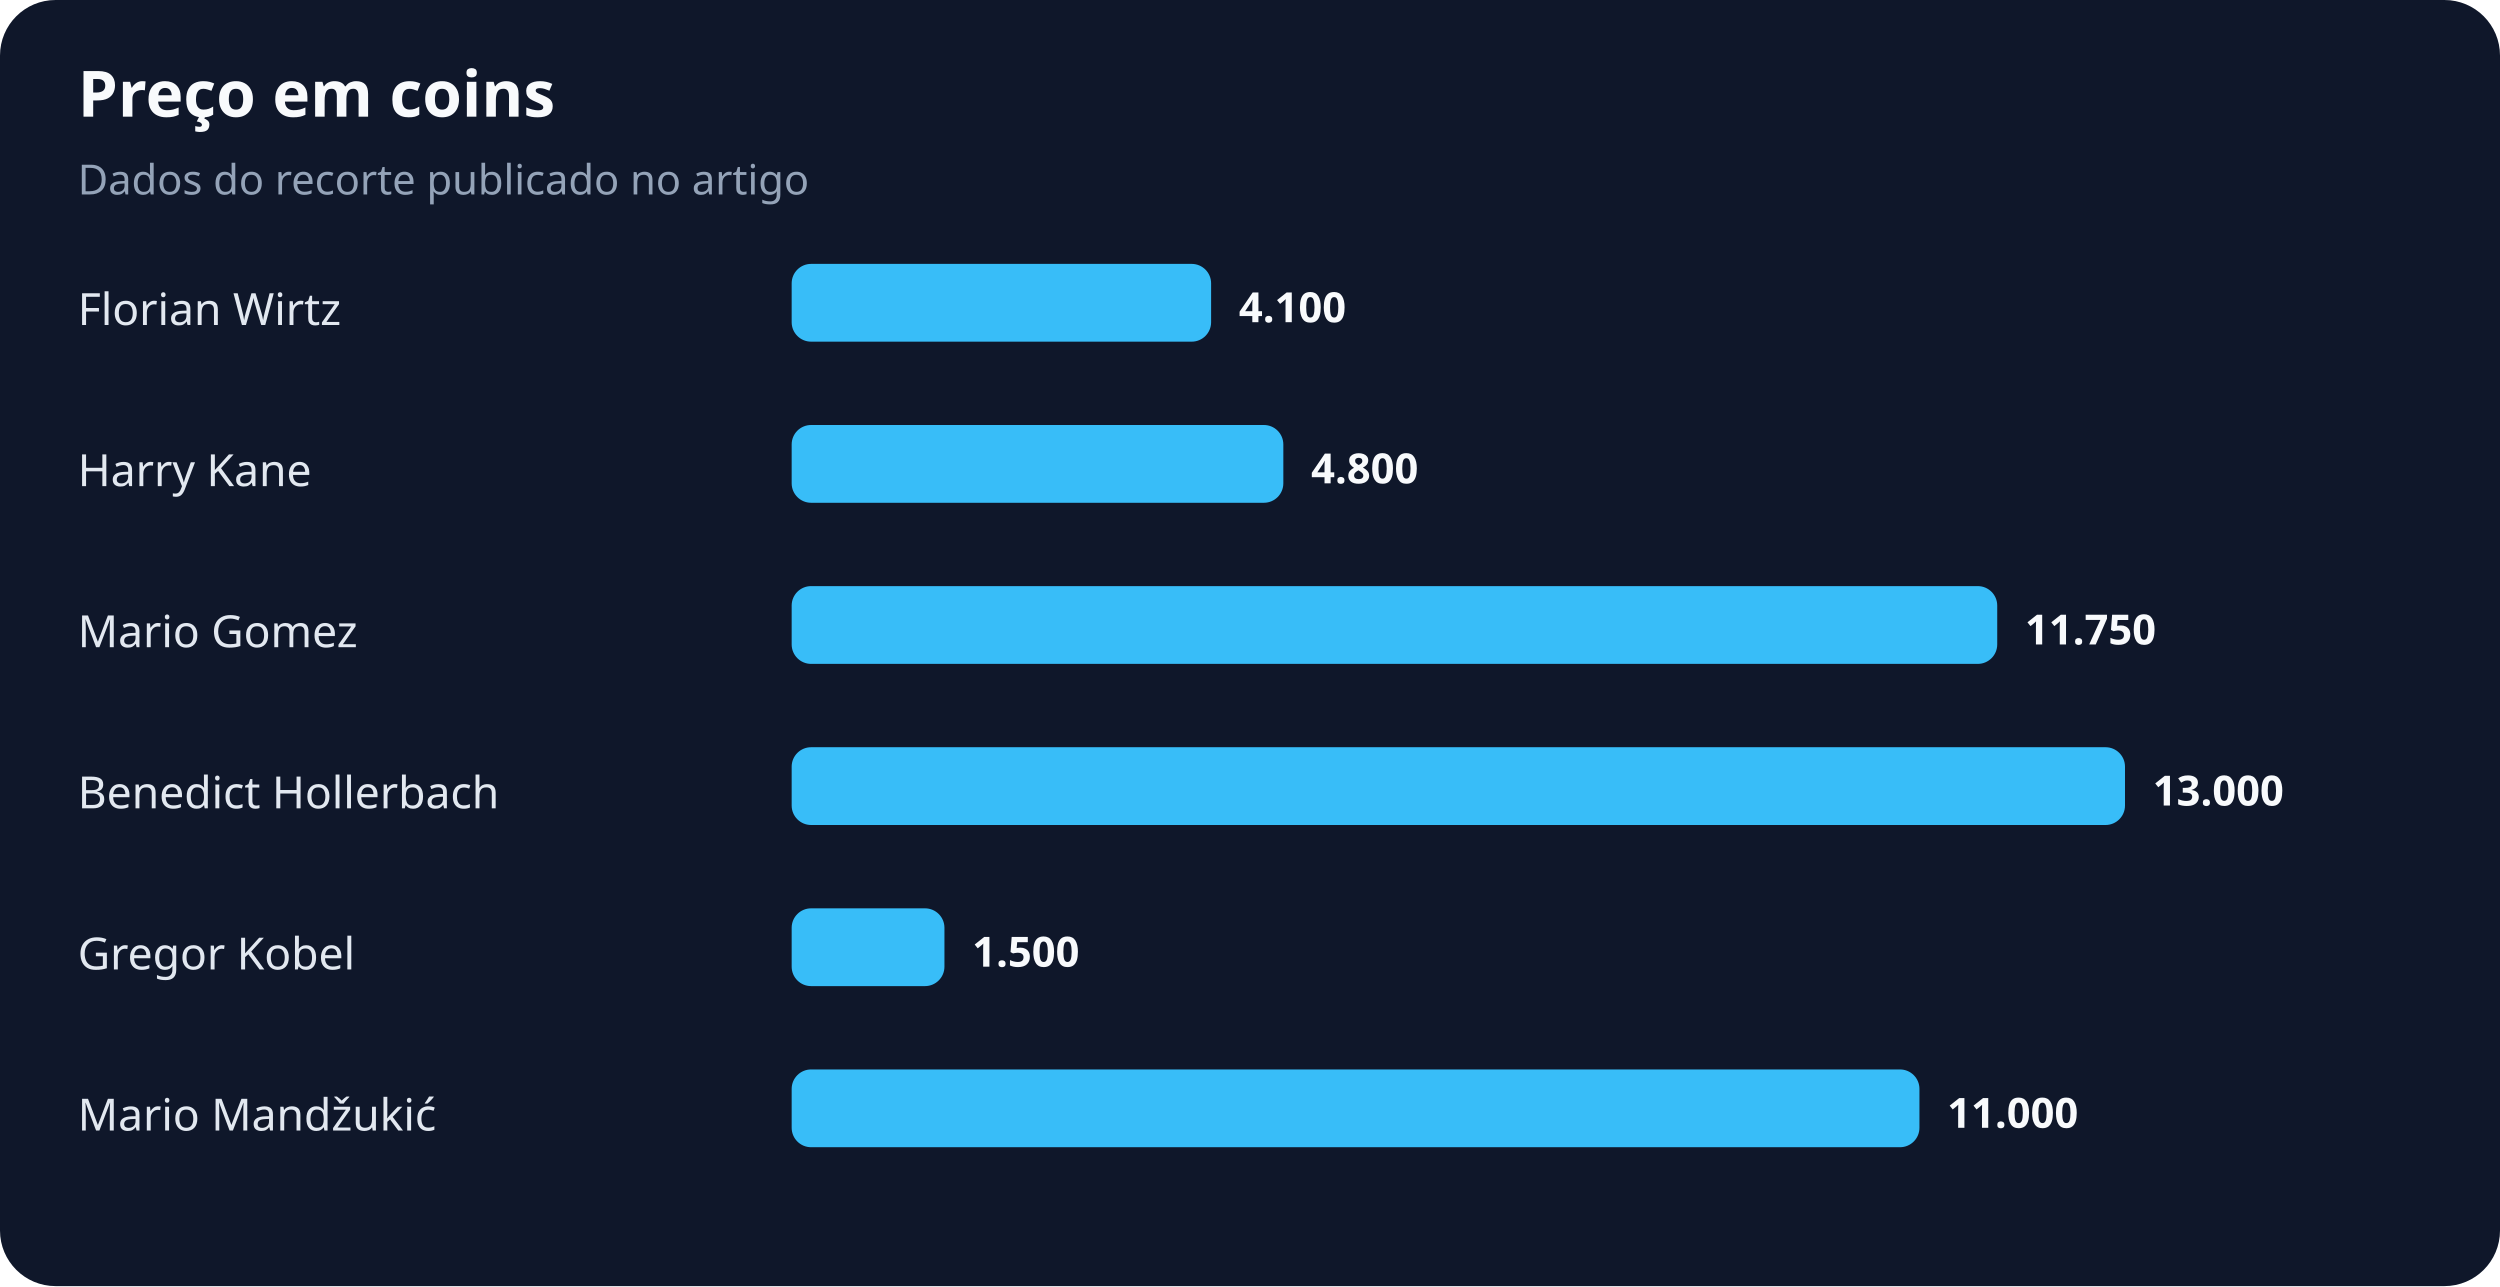
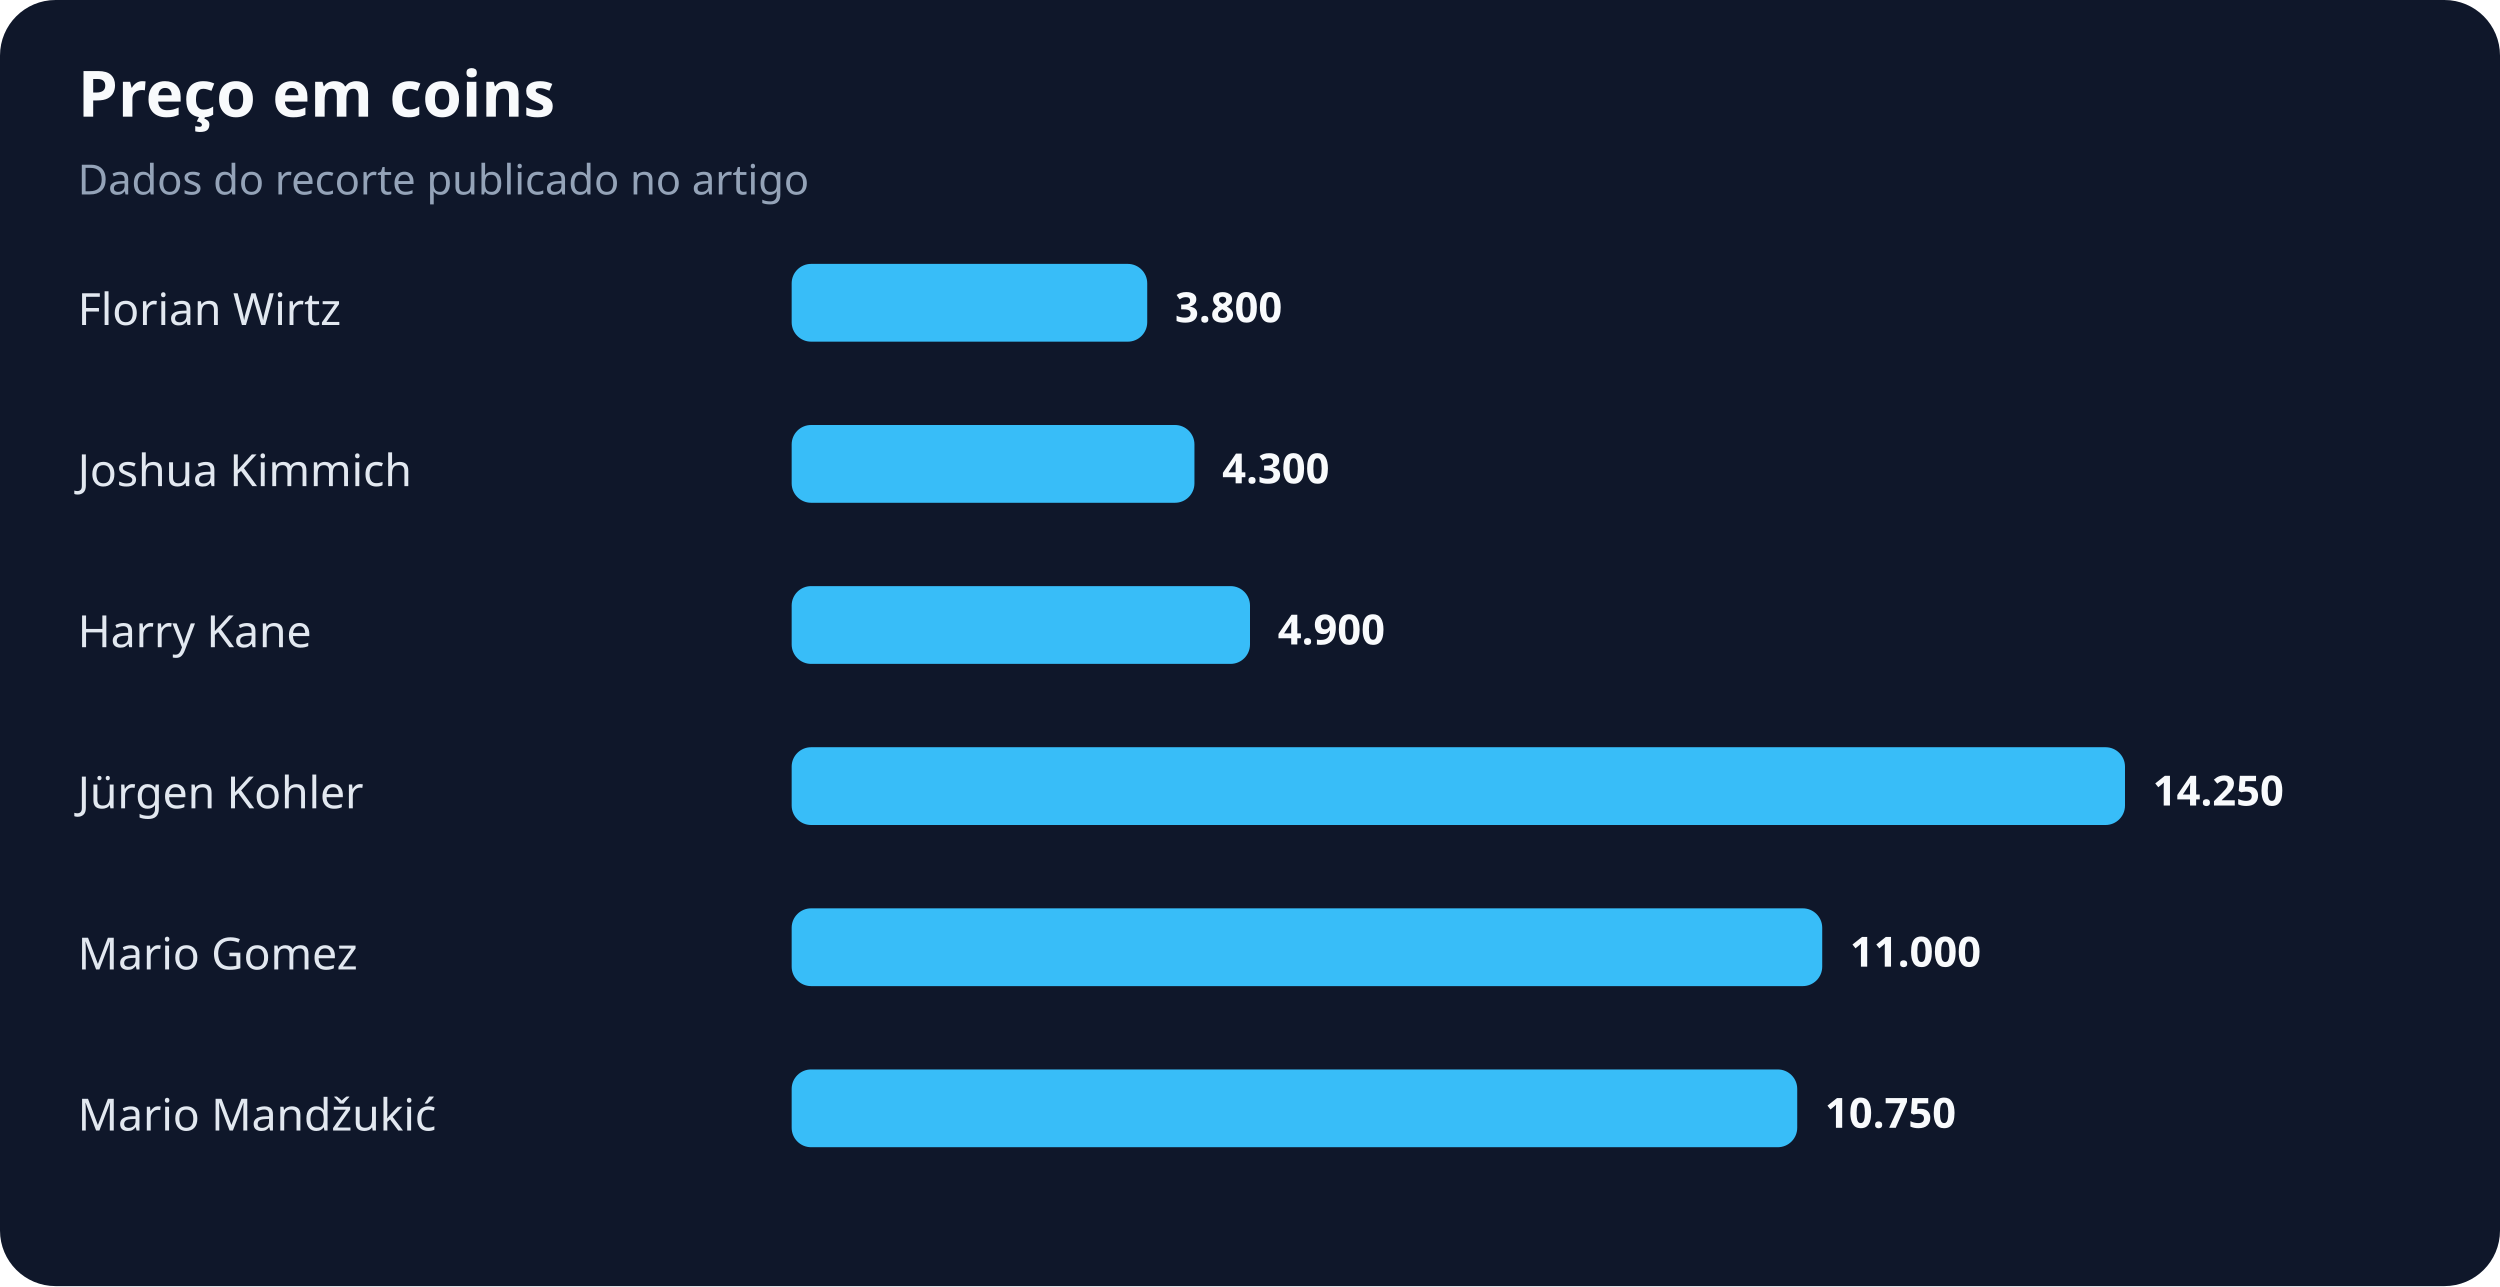
<svg xmlns="http://www.w3.org/2000/svg" width="900" height="463" viewBox="0 0 900 463" role="img" aria-labelledby="title desc">
  <rect width="100%" height="100%" rx="20" fill="#0f172a" />
  <text x="28" y="42" fill="#f8fafc" font-family="system-ui,sans-serif" font-size="23" font-weight="700">Preço em coins</text>
  <text x="28" y="70" fill="#94a3b8" font-family="system-ui,sans-serif" font-size="15">Dados do recorte publicado no artigo</text>
  <text x="28" y="117" fill="#e2e8f0" font-family="system-ui,sans-serif" font-size="16">Florian Wirtz</text>
-   <rect x="285" y="95" width="151" height="28" rx="7" fill="#38bdf8" />
-   <text x="446" y="116" fill="#f8fafc" font-family="system-ui,sans-serif" font-size="15" font-weight="700">4.100</text>
-   <text x="28" y="175" fill="#e2e8f0" font-family="system-ui,sans-serif" font-size="16">Harry Kane</text>
-   <rect x="285" y="153" width="177" height="28" rx="7" fill="#38bdf8" />
-   <text x="472" y="174" fill="#f8fafc" font-family="system-ui,sans-serif" font-size="15" font-weight="700">4.800</text>
-   <text x="28" y="233" fill="#e2e8f0" font-family="system-ui,sans-serif" font-size="16">Mario Gomez</text>
-   <rect x="285" y="211" width="434" height="28" rx="7" fill="#38bdf8" />
-   <text x="729" y="232" fill="#f8fafc" font-family="system-ui,sans-serif" font-size="15" font-weight="700">11.750</text>
-   <text x="28" y="291" fill="#e2e8f0" font-family="system-ui,sans-serif" font-size="16">Benedict Hollerbach</text>
+   <rect x="285" y="95" width="128" height="28" rx="7" fill="#38bdf8" />
+   <text x="423" y="116" fill="#f8fafc" font-family="system-ui,sans-serif" font-size="15" font-weight="700">3.800</text>
+   <text x="28" y="175" fill="#e2e8f0" font-family="system-ui,sans-serif" font-size="16">Joshua Kimmich</text>
+   <rect x="285" y="153" width="145" height="28" rx="7" fill="#38bdf8" />
+   <text x="440" y="174" fill="#f8fafc" font-family="system-ui,sans-serif" font-size="15" font-weight="700">4.300</text>
+   <text x="28" y="233" fill="#e2e8f0" font-family="system-ui,sans-serif" font-size="16">Harry Kane</text>
+   <rect x="285" y="211" width="165" height="28" rx="7" fill="#38bdf8" />
+   <text x="460" y="232" fill="#f8fafc" font-family="system-ui,sans-serif" font-size="15" font-weight="700">4.900</text>
+   <text x="28" y="291" fill="#e2e8f0" font-family="system-ui,sans-serif" font-size="16">Jürgen Kohler</text>
  <rect x="285" y="269" width="480" height="28" rx="7" fill="#38bdf8" />
-   <text x="775" y="290" fill="#f8fafc" font-family="system-ui,sans-serif" font-size="15" font-weight="700">13.000</text>
-   <text x="28" y="349" fill="#e2e8f0" font-family="system-ui,sans-serif" font-size="16">Gregor Kobel</text>
-   <rect x="285" y="327" width="55" height="28" rx="7" fill="#38bdf8" />
-   <text x="350" y="348" fill="#f8fafc" font-family="system-ui,sans-serif" font-size="15" font-weight="700">1.500</text>
+   <text x="775" y="290" fill="#f8fafc" font-family="system-ui,sans-serif" font-size="15" font-weight="700">14.250</text>
+   <text x="28" y="349" fill="#e2e8f0" font-family="system-ui,sans-serif" font-size="16">Mario Gomez</text>
+   <rect x="285" y="327" width="371" height="28" rx="7" fill="#38bdf8" />
+   <text x="666" y="348" fill="#f8fafc" font-family="system-ui,sans-serif" font-size="15" font-weight="700">11.000</text>
  <text x="28" y="407" fill="#e2e8f0" font-family="system-ui,sans-serif" font-size="16">Mario Mandžukić</text>
-   <rect x="285" y="385" width="406" height="28" rx="7" fill="#38bdf8" />
-   <text x="701" y="406" fill="#f8fafc" font-family="system-ui,sans-serif" font-size="15" font-weight="700">11.000</text>
+   <rect x="285" y="385" width="362" height="28" rx="7" fill="#38bdf8" />
+   <text x="657" y="406" fill="#f8fafc" font-family="system-ui,sans-serif" font-size="15" font-weight="700">10.750</text>
</svg>
